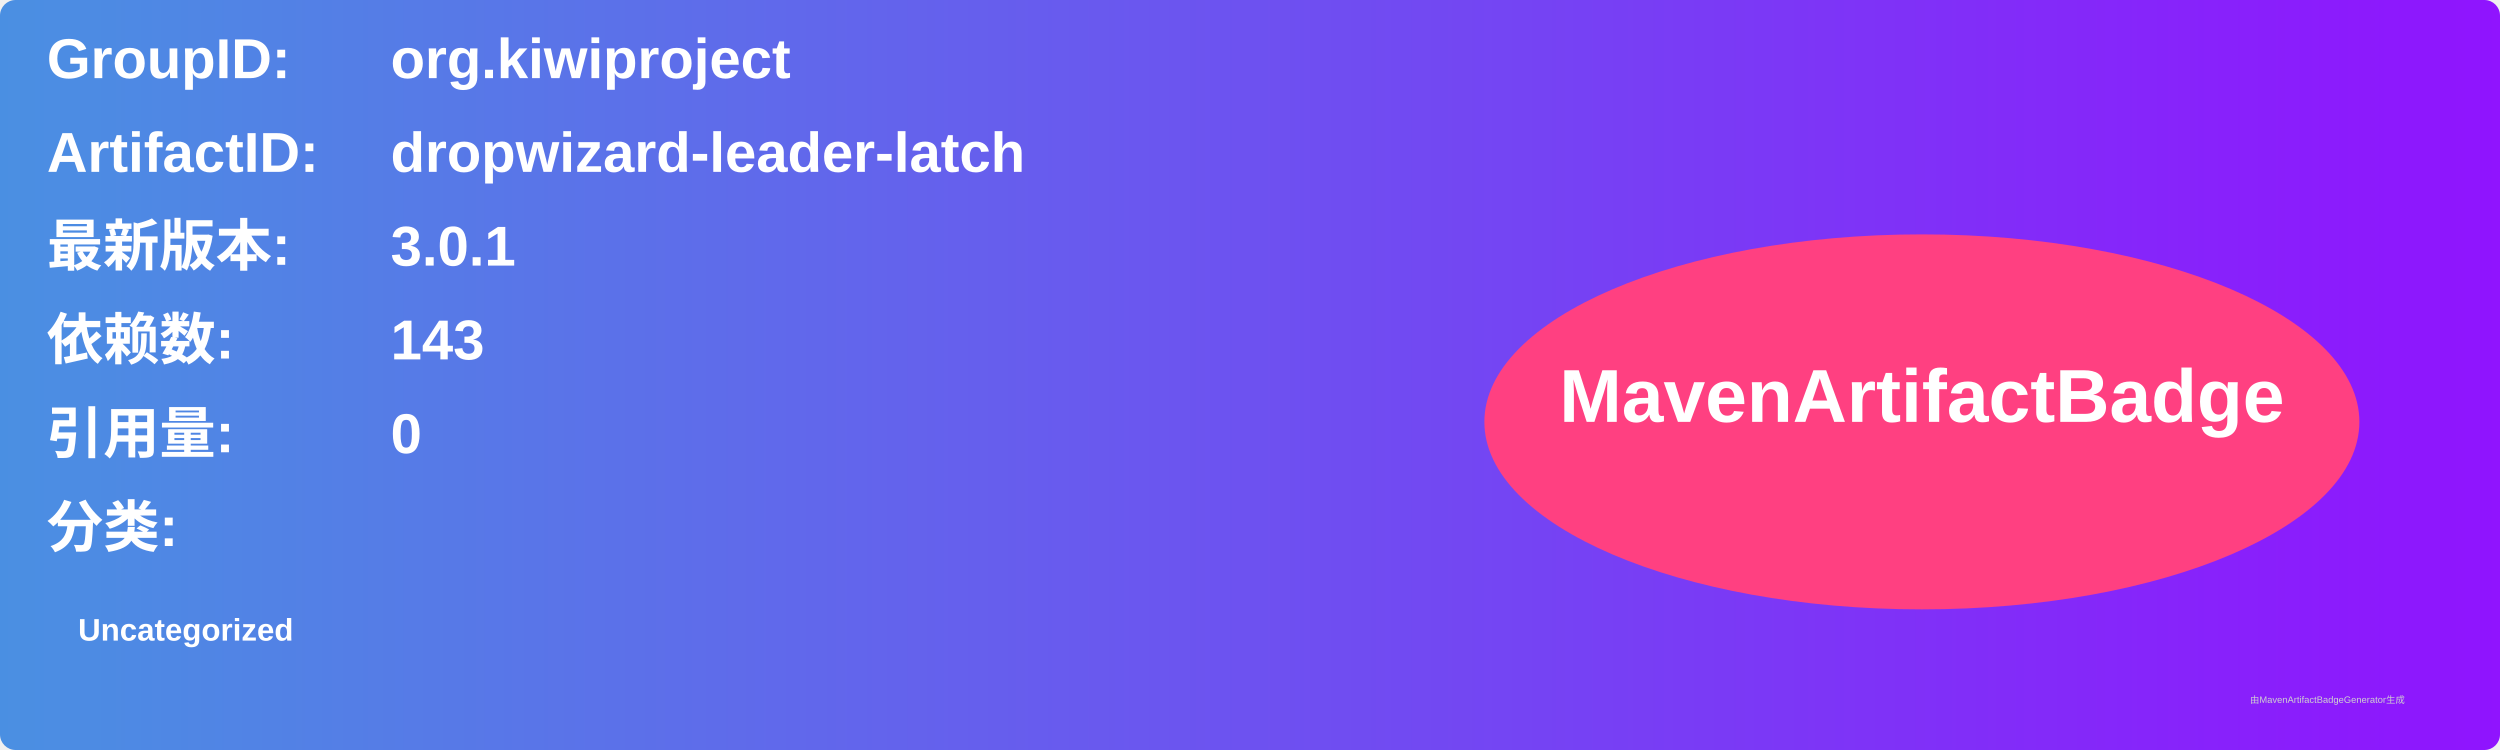
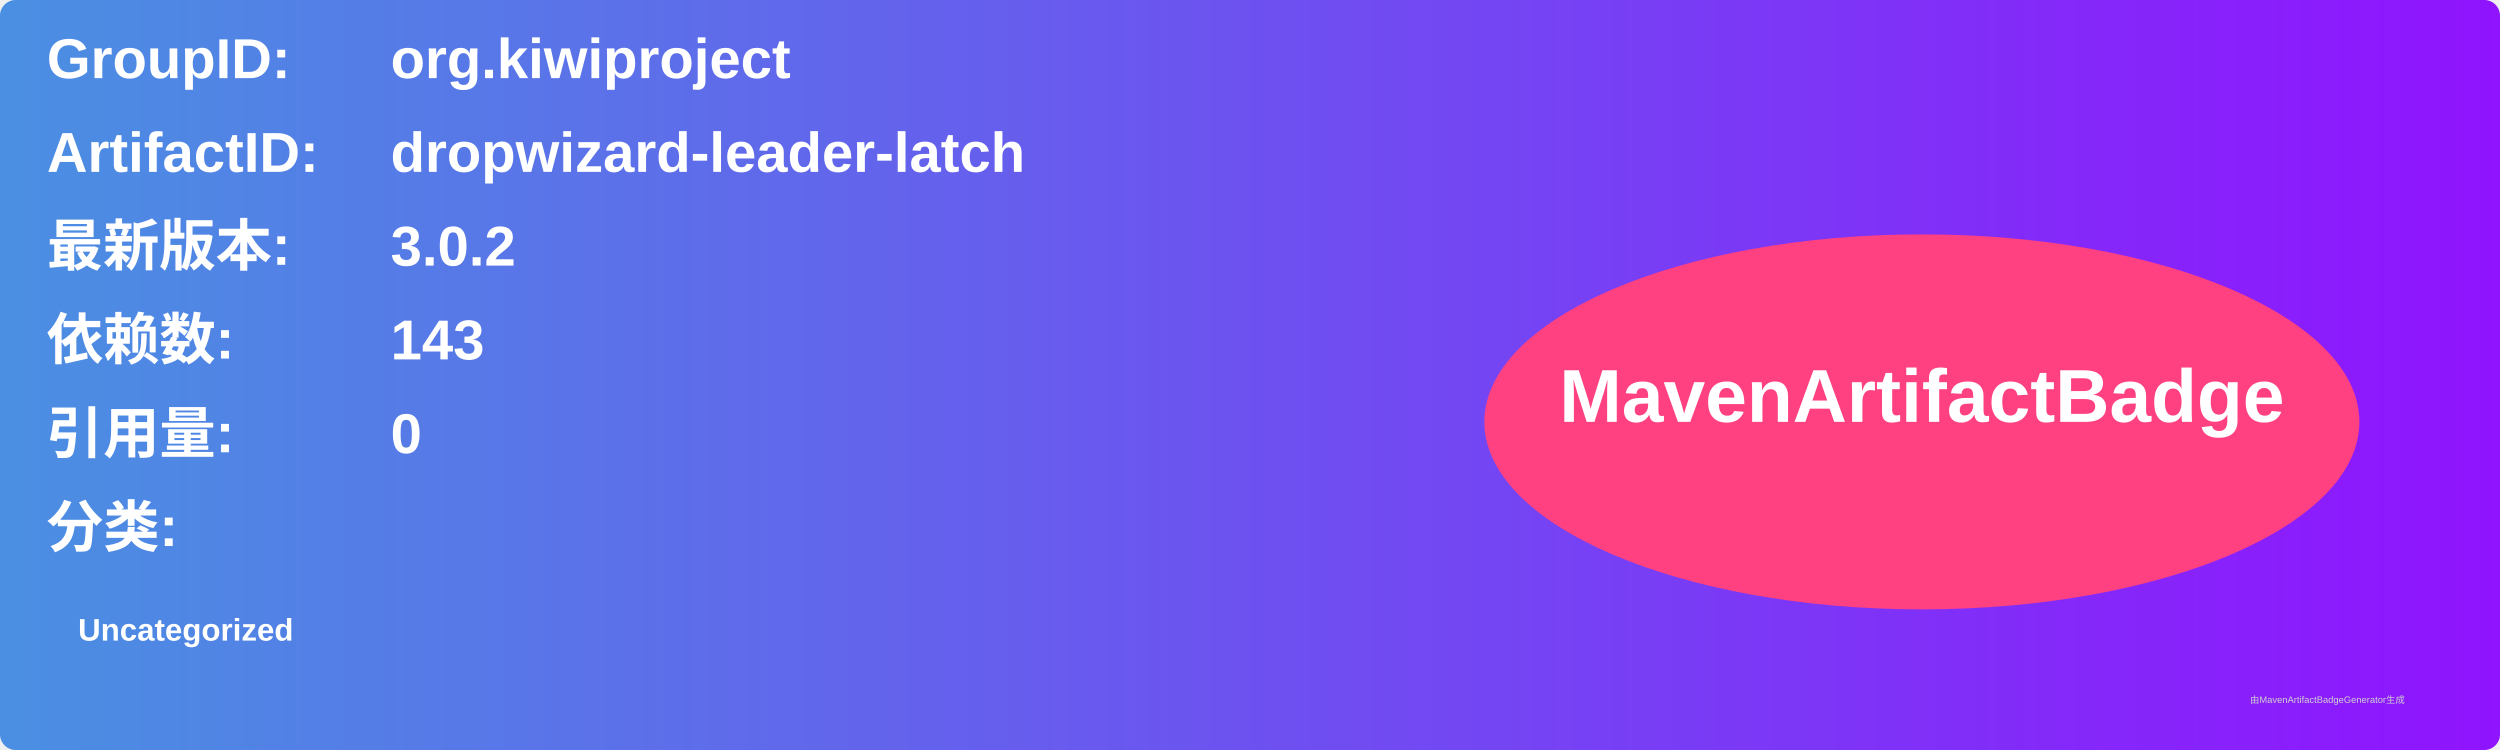
<svg xmlns="http://www.w3.org/2000/svg" width="800" height="240" viewBox="0 0 800 240">
  <linearGradient id="grad" x1="0%" y1="0%" x2="100%" y2="0%">
    <stop offset="0%" stop-color="#4a90e2" />
    <stop offset="100%" stop-color="#9013fe" />
  </linearGradient>
  <rect width="100%" height="100%" rx="5" ry="5" fill="url(#grad)" />
  <g transform="translate(15, 15)">
    <text x="0" y="10" font-family="Arial" font-size="18" fill="white" font-weight="bold" width="260">GroupID:</text>
    <text x="110" y="10" font-family="Arial" font-size="18" fill="white" font-weight="bold" width="460">org.kiwiproject</text>
    <text x="0" y="40" font-family="Arial" font-size="18" fill="white" font-weight="bold" width="260">ArtifactID:</text>
    <text x="110" y="40" font-family="Arial" font-size="18" fill="white" font-weight="bold" width="460">dropwizard-leader-latch</text>
    <text x="0" y="70" font-family="Arial" font-size="18" fill="white" font-weight="bold">最新版本:</text>
    <text x="110" y="70" font-family="Arial" font-size="18" fill="white" font-weight="bold">
-       <tspan font-weight="bold">3.0.1</tspan>
+       <tspan font-weight="bold">3.0.2</tspan>
    </text>
    <text x="0" y="100" font-family="Arial" font-size="18" fill="white" font-weight="bold">依赖数: </text>
    <text x="110" y="100" font-family="Arial" font-size="18" fill="white">
      <tspan font-weight="bold">143</tspan>
    </text>
    <text x="0" y="130" font-family="Arial" font-size="18" fill="white" font-weight="bold">引用量: </text>
    <text x="110" y="130" font-family="Arial" font-size="18" fill="white">
      <tspan font-weight="bold">0</tspan>
    </text>
    <text x="0" y="160" font-family="Arial" font-size="18" fill="white" font-weight="bold">分类:</text>
    <text x="10" y="190" font-family="Arial" font-size="10" fill="white">
      <tspan font-weight="bold">Uncategorized</tspan>
    </text>
    <ellipse cx="600" cy="120" rx="140" ry="60" fill="#ff4081" />
    <text x="600" y="120" text-anchor="middle" font-family="Arial" font-size="24" fill="white" font-weight="bold">MavenArtifactBadge</text>
  </g>
  <text x="720" y="225" font-family="Arial" font-size="3" fill="#d0d0d0">由MavenArtifactBadgeGenerator生成</text>
</svg>
